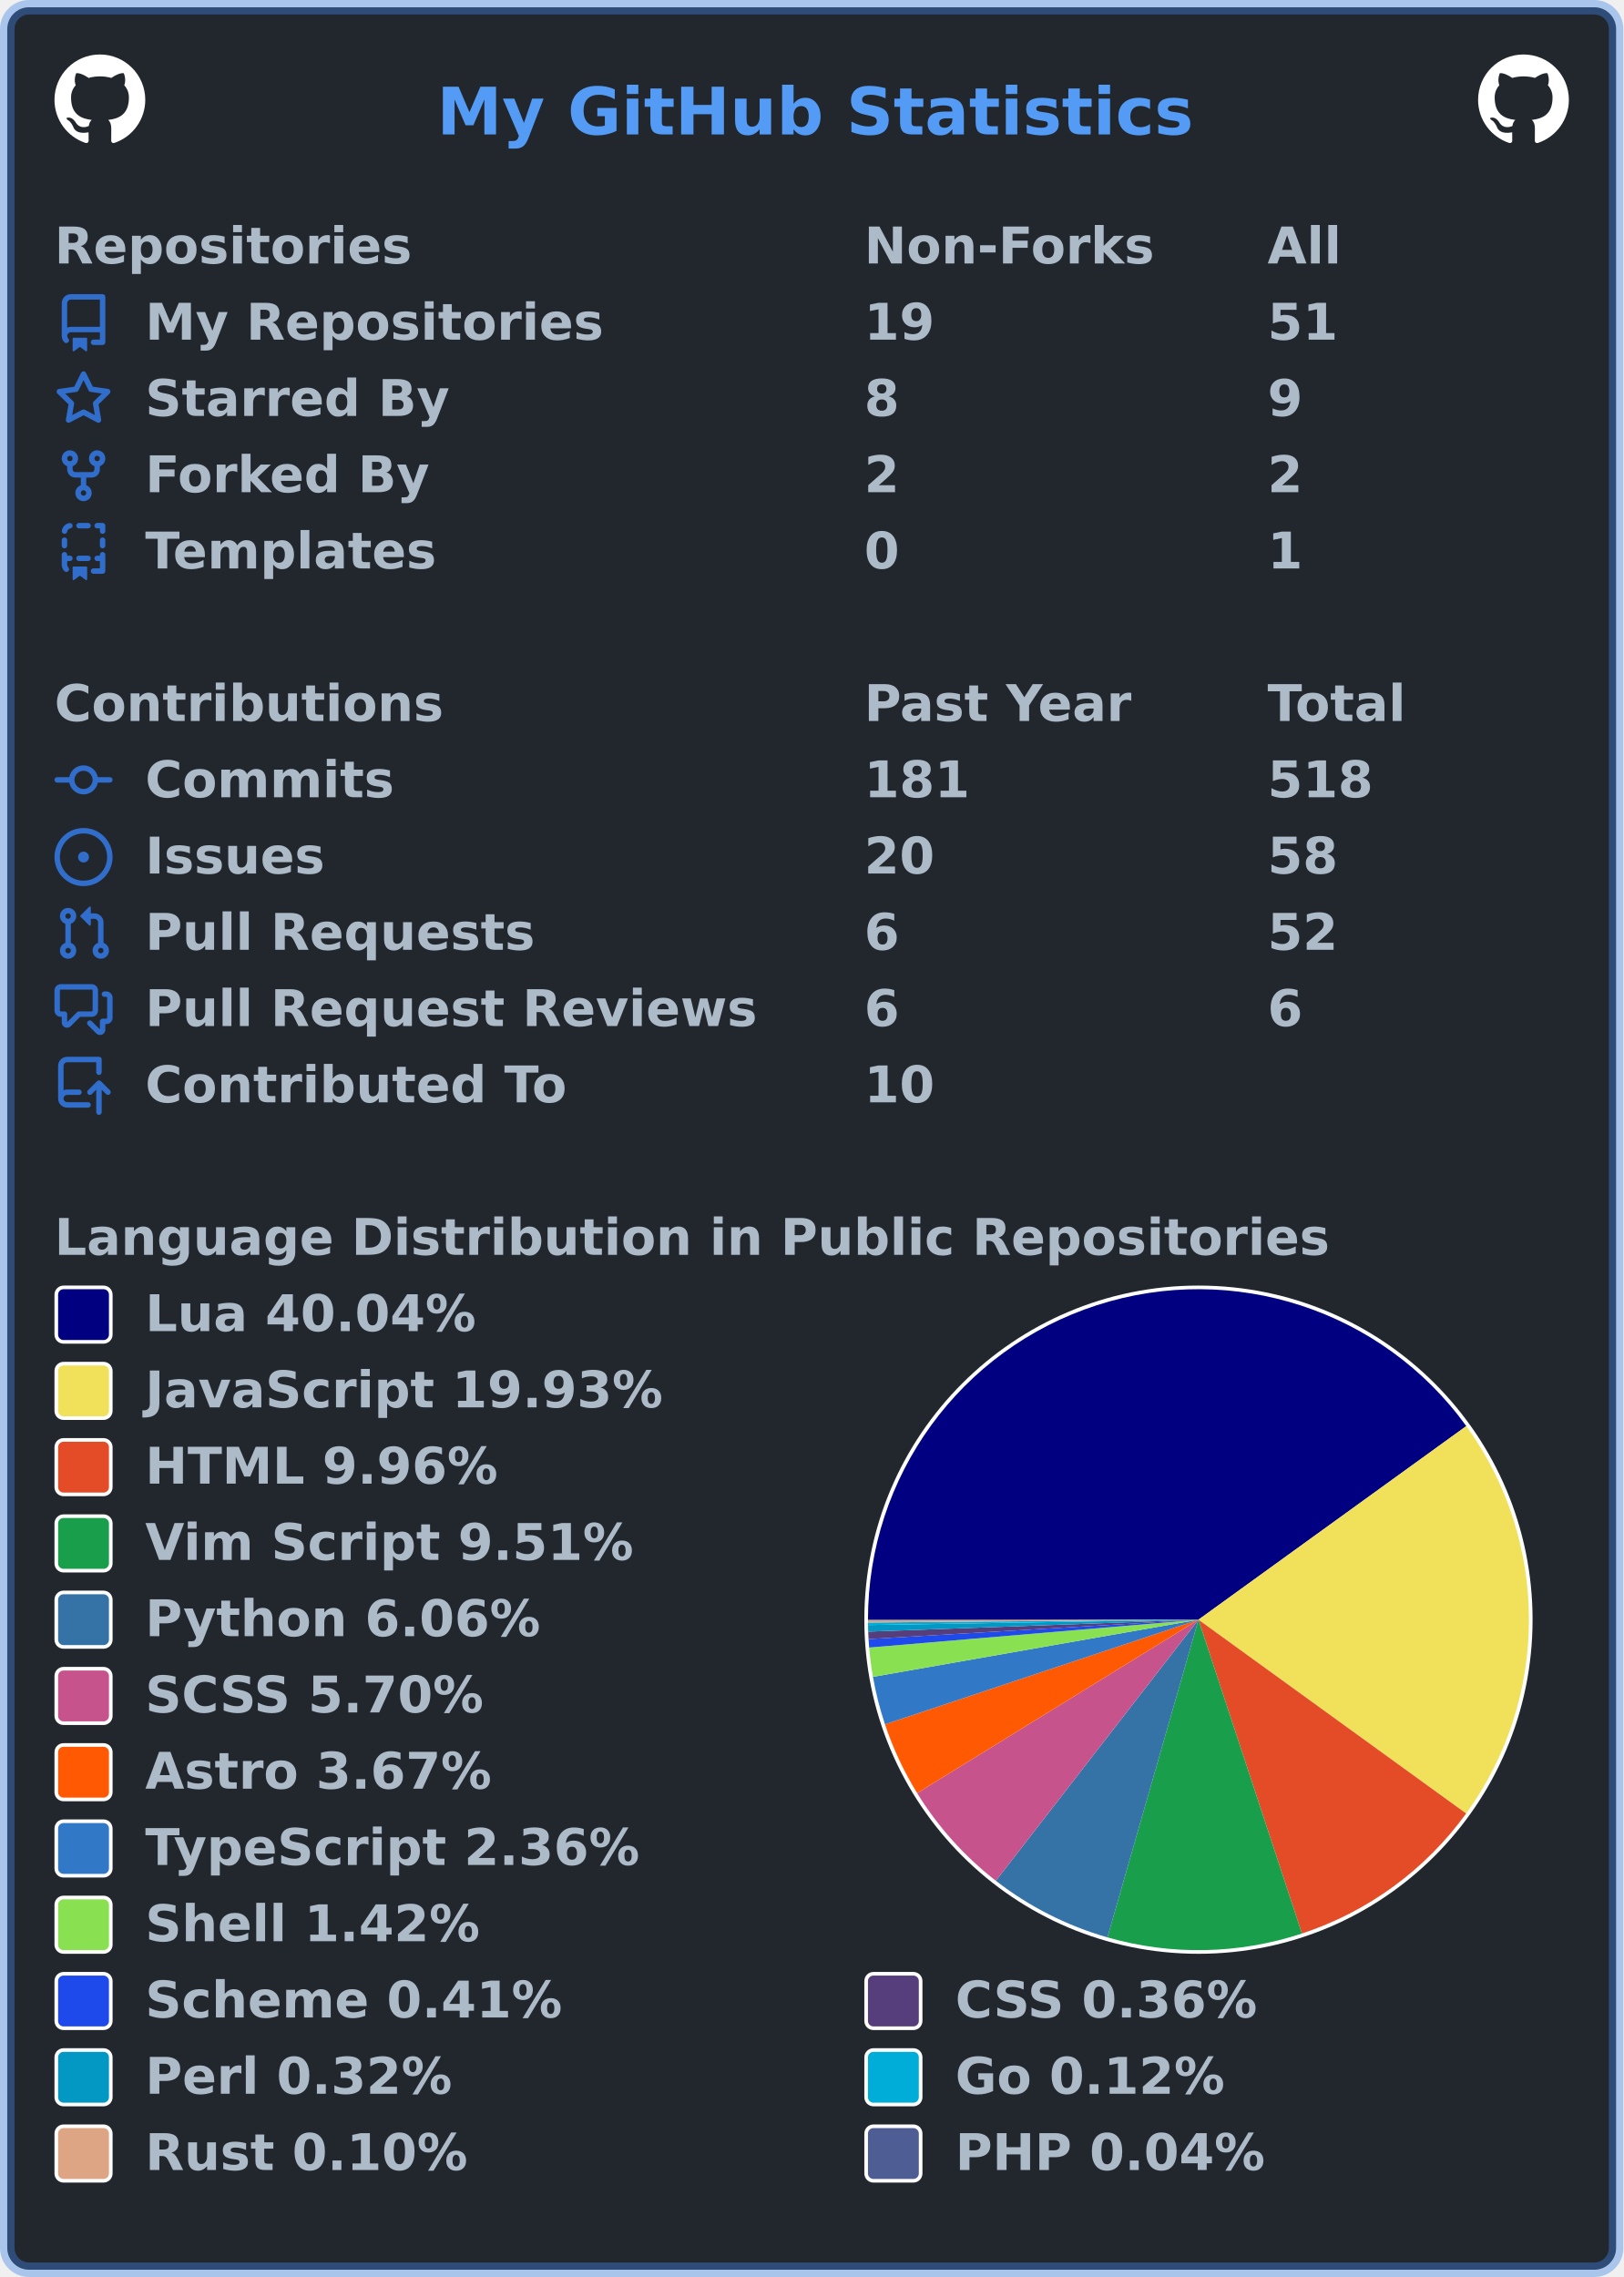
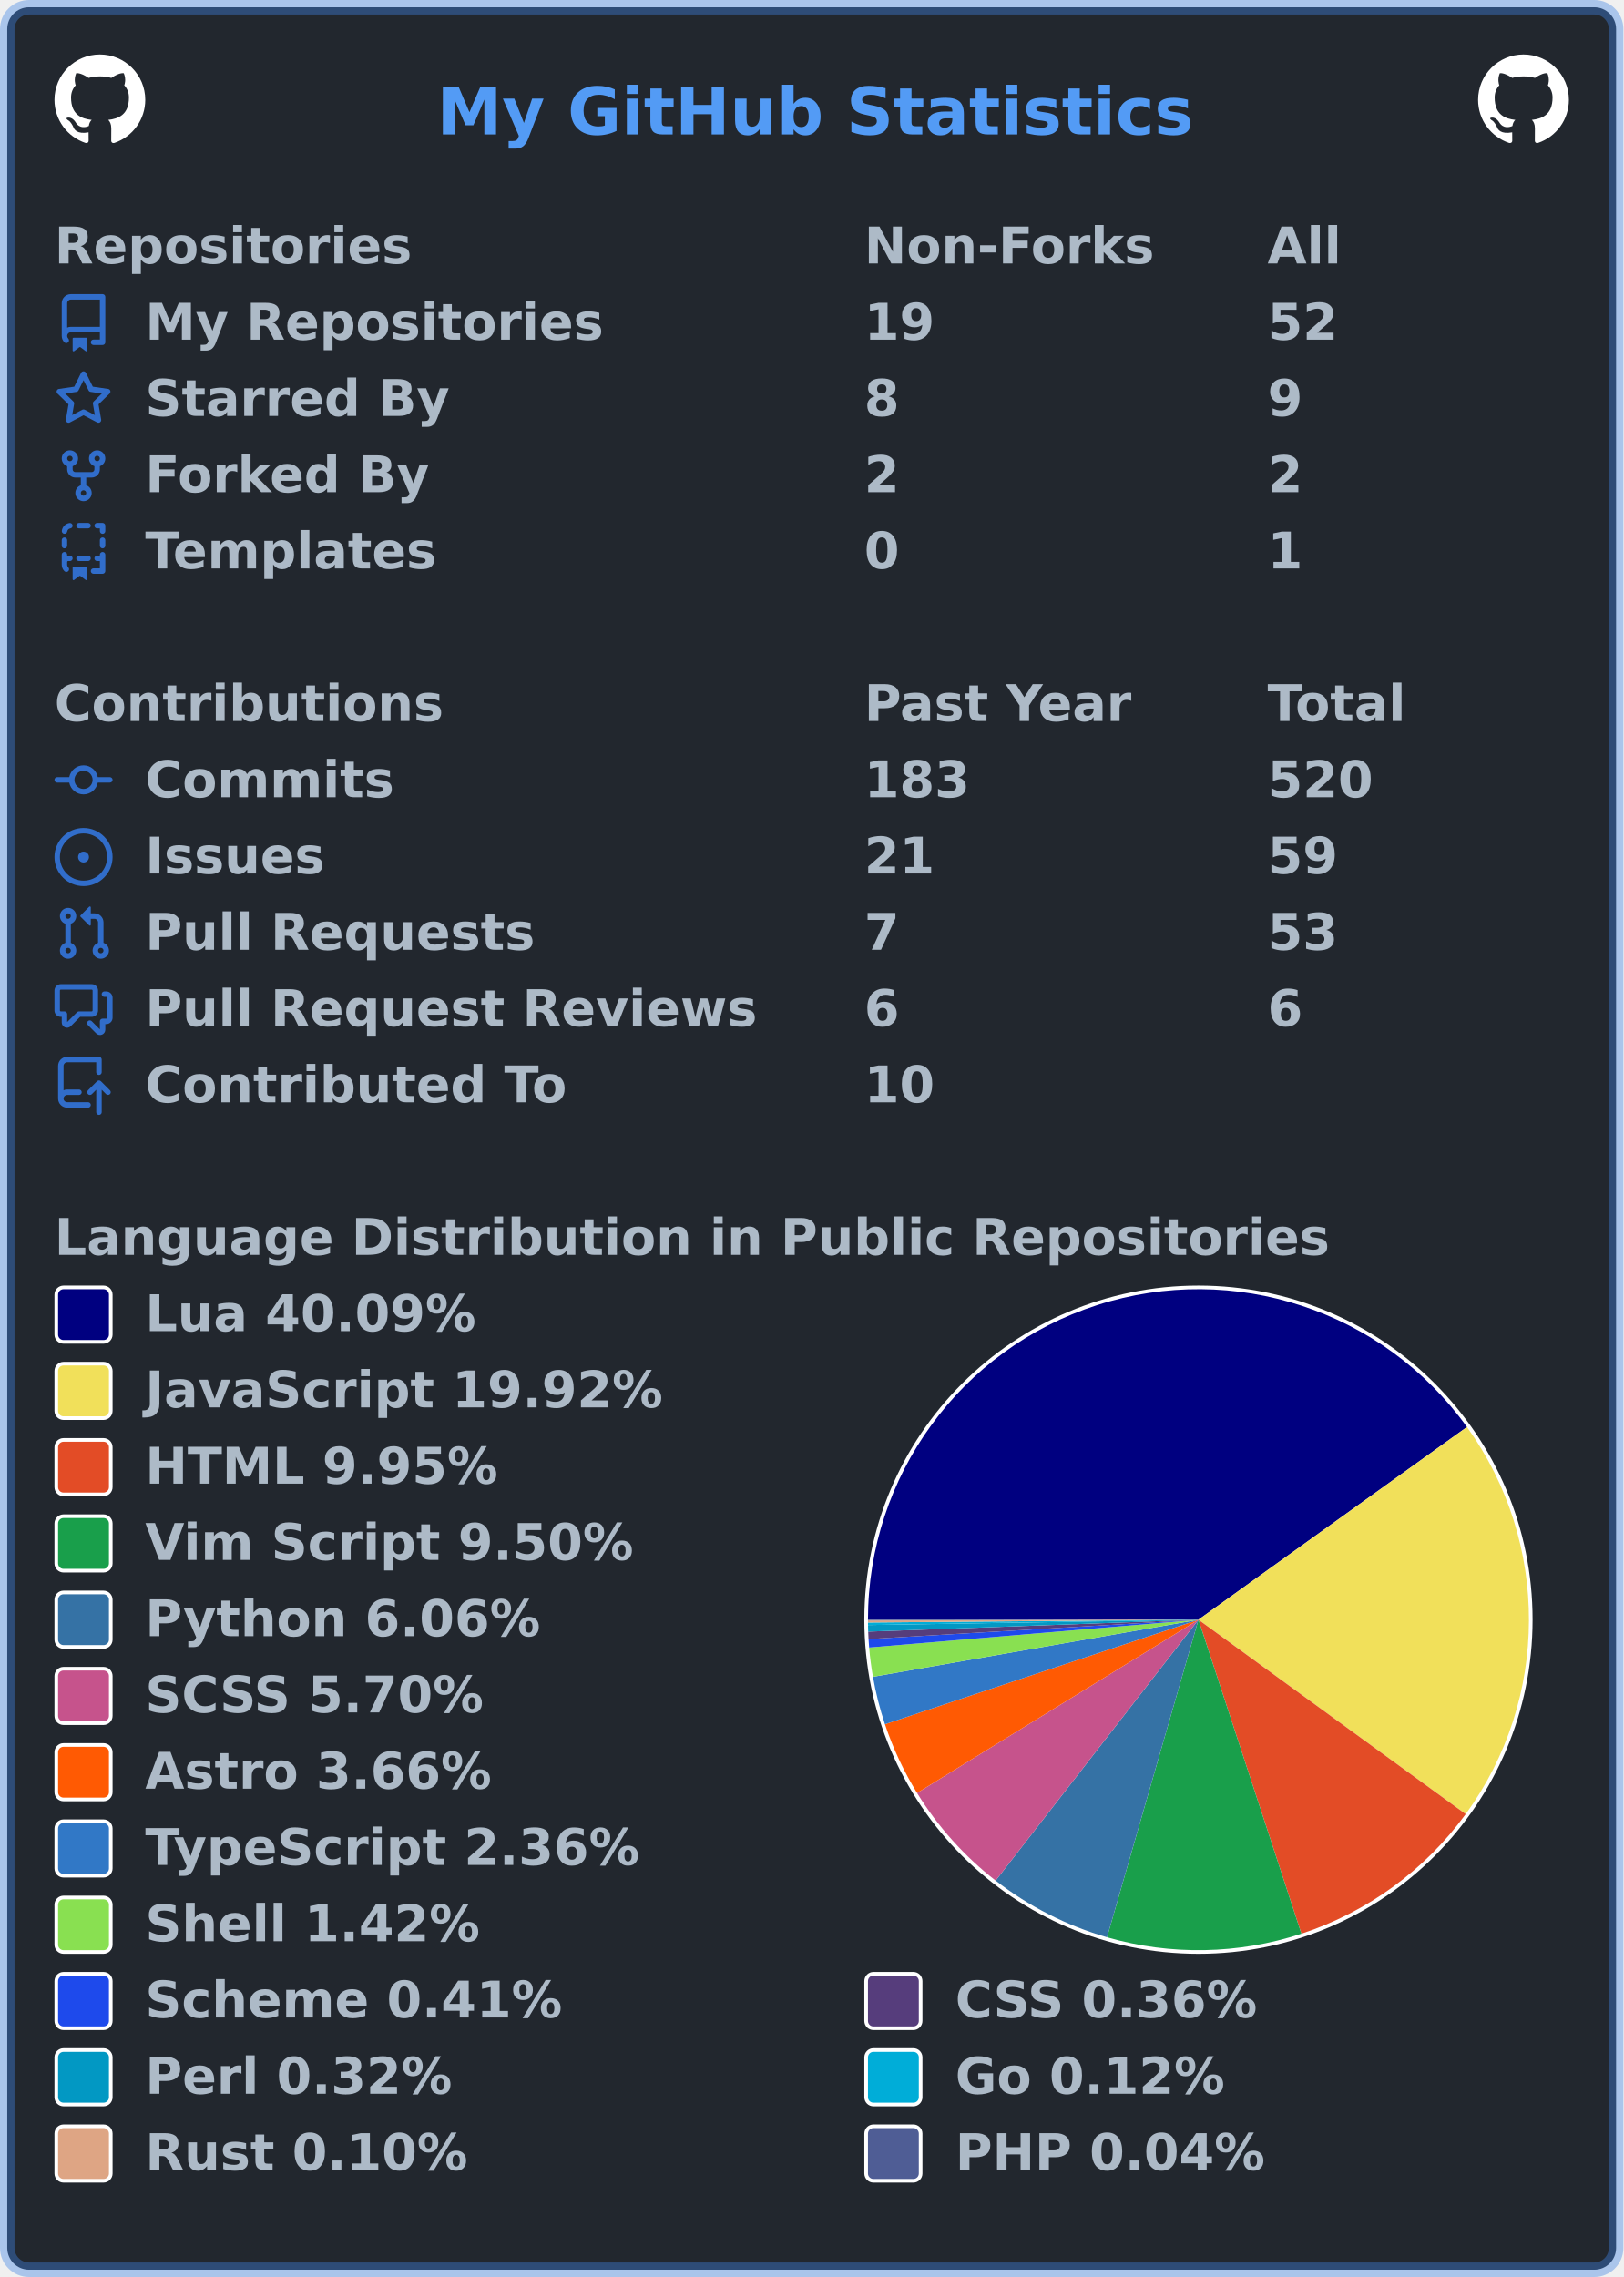
<svg xmlns="http://www.w3.org/2000/svg" width="447" height="627" viewBox="0 0 447 627" lang="en" xml:lang="en">
  <rect x="2" y="2" stroke-width="4" rx="6" width="443" height="623" stroke="rgba(65,132,228,0.4)" fill="#22272e" />
  <g font-weight="600" font-size="110pt" font-family="Verdana,Geneva,DejaVu Sans,sans-serif" text-rendering="geometricPrecision">
    <text x="978" y="301" lengthAdjust="spacingAndGlyphs" textLength="1671" transform="scale(0.123)" fill="#539bf5">My GitHub Statistics</text>
    <svg x="15" y="15" width="25" height="25" viewBox="0 0 16 16">
      <path fill="#ffffff" fill-rule="evenodd" d="M8 0C3.58 0 0 3.58 0 8c0 3.54 2.29 6.53 5.47 7.59.4.07.55-.17.55-.38 0-.19-.01-.82-.01-1.49-2.01.37-2.53-.49-2.69-.94-.09-.23-.48-.94-.82-1.13-.28-.15-.68-.52-.01-.53.63-.01 1.08.58 1.23.82.72 1.21 1.87.87 2.33.66.07-.52.28-.87.51-1.07-1.78-.2-3.64-.89-3.64-3.95 0-.87.31-1.59.82-2.15-.08-.2-.36-1.02.08-2.12 0 0 .67-.21 2.2.82.64-.18 1.32-.27 2-.27.68 0 1.36.09 2 .27 1.53-1.04 2.2-.82 2.2-.82.44 1.1.16 1.92.08 2.12.51.56.82 1.27.82 2.15 0 3.07-1.87 3.75-3.65 3.95.29.25.54.73.54 1.48 0 1.07-.01 1.93-.01 2.2 0 .21.15.46.55.38A8.013 8.013 0 0016 8c0-4.42-3.58-8-8-8z" />
    </svg>
    <svg x="407" y="15" width="25" height="25" viewBox="0 0 16 16">
      <path fill="#ffffff" fill-rule="evenodd" d="M8 0C3.58 0 0 3.58 0 8c0 3.54 2.29 6.53 5.47 7.59.4.07.55-.17.55-.38 0-.19-.01-.82-.01-1.49-2.01.37-2.53-.49-2.69-.94-.09-.23-.48-.94-.82-1.13-.28-.15-.68-.52-.01-.53.63-.01 1.08.58 1.23.82.72 1.21 1.87.87 2.33.66.07-.52.28-.87.51-1.07-1.78-.2-3.64-.89-3.64-3.95 0-.87.31-1.59.82-2.15-.08-.2-.36-1.02.08-2.12 0 0 .67-.21 2.2.82.64-.18 1.32-.27 2-.27.68 0 1.36.09 2 .27 1.53-1.04 2.2-.82 2.2-.82.44 1.1.16 1.92.08 2.12.51.56.82 1.27.82 2.15 0 3.07-1.87 3.75-3.65 3.95.29.25.54.73.54 1.48 0 1.07-.01 1.93-.01 2.2 0 .21.15.46.55.38A8.013 8.013 0 0016 8c0-4.42-3.58-8-8-8z" />
    </svg>
    <g transform="translate(0, 60)" fill="#adbac7">
      <g transform="translate(15, 0)">
        <g transform="scale(0.095)">
          <text x="0" y="132" textLength="1020" lengthAdjust="spacingAndGlyphs">Repositories</text>
          <text x="2347" y="132" textLength="832" lengthAdjust="spacingAndGlyphs">Non-Forks</text>
          <text x="3516" y="132" textLength="206" lengthAdjust="spacingAndGlyphs">All</text>
        </g>
      </g>
      <g transform="translate(15, 21)">
        <path fill="#316dca" fill-rule="evenodd" d="M2 2.5A2.5 2.5 0 014.5 0h8.75a.75.75 0 01.75.75v12.5a.75.75 0 01-.75.75h-2.5a.75.75 0 110-1.5h1.75v-2h-8a1 1 0 00-.714 1.7.75.75 0 01-1.072 1.05A2.495 2.495 0 012 11.5v-9zm10.5-1V9h-8c-.356 0-.694.074-1 .208V2.5a1 1 0 011-1h8zM5 12.25v3.25a.25.25 0 00.4.2l1.45-1.087a.25.25 0 01.3 0L8.6 15.7a.25.25 0 00.4-.2v-3.25a.25.25 0 00-.25-.25h-3.5a.25.25 0 00-.25.25z" />
        <g transform="scale(0.095)">
          <text lengthAdjust="spacingAndGlyphs" textLength="1312" x="263" y="132">My Repositories</text>
          <text lengthAdjust="spacingAndGlyphs" textLength="210" x="2347" y="132">19</text>
-           <text lengthAdjust="spacingAndGlyphs" textLength="210" x="3516" y="132">51</text>
+           <text lengthAdjust="spacingAndGlyphs" textLength="210" x="3516" y="132">52</text>
        </g>
      </g>
      <g transform="translate(15, 42)">
        <path fill="#316dca" fill-rule="evenodd" d="M8 .25a.75.75 0 01.673.418l1.882 3.815 4.21.612a.75.75 0 01.416 1.279l-3.046 2.97.719 4.192a.75.75 0 01-1.088.791L8 12.347l-3.766 1.98a.75.75 0 01-1.088-.79l.72-4.194L.818 6.374a.75.75 0 01.416-1.28l4.21-.611L7.327.668A.75.75 0 018 .25zm0 2.445L6.615 5.5a.75.75 0 01-.564.41l-3.097.45 2.24 2.184a.75.75 0 01.216.664l-.528 3.084 2.769-1.456a.75.75 0 01.698 0l2.77 1.456-.53-3.084a.75.75 0 01.216-.664l2.24-2.183-3.096-.45a.75.75 0 01-.564-.41L8 2.694v.001z" />
        <g transform="scale(0.095)">
          <text lengthAdjust="spacingAndGlyphs" textLength="874" x="263" y="132">Starred By</text>
          <text lengthAdjust="spacingAndGlyphs" textLength="105" x="2347" y="132">8</text>
          <text lengthAdjust="spacingAndGlyphs" textLength="105" x="3516" y="132">9</text>
        </g>
      </g>
      <g transform="translate(15, 63)">
        <path fill="#316dca" fill-rule="evenodd" d="M5 3.25a.75.75 0 11-1.5 0 .75.75 0 011.5 0zm0 2.122a2.25 2.25 0 10-1.5 0v.878A2.25 2.25 0 005.75 8.5h1.5v2.128a2.251 2.251 0 101.5 0V8.5h1.5a2.25 2.25 0 002.25-2.25v-.878a2.25 2.25 0 10-1.5 0v.878a.75.75 0 01-.75.75h-4.5A.75.75 0 015 6.25v-.878zm3.75 7.378a.75.75 0 11-1.5 0 .75.75 0 011.5 0zm3-8.75a.75.75 0 100-1.5.75.75 0 000 1.5z" />
        <g transform="scale(0.095)">
          <text lengthAdjust="spacingAndGlyphs" textLength="828" x="263" y="132">Forked By</text>
          <text lengthAdjust="spacingAndGlyphs" textLength="105" x="2347" y="132">2</text>
          <text lengthAdjust="spacingAndGlyphs" textLength="105" x="3516" y="132">2</text>
        </g>
      </g>
      <g transform="translate(15, 84)">
        <path fill="#316dca" fill-rule="evenodd" d="M6 .75A.75.75 0 016.75 0h2.5a.75.75 0 010 1.5h-2.5A.75.75 0 016 .75zm5 0a.75.75 0 01.75-.75h1.5a.75.75 0 01.75.75v1.5a.75.75 0 01-1.5 0V1.5h-.75A.75.75 0 0111 .75zM4.992.662a.75.75 0 01-.636.848c-.436.063-.783.41-.846.846a.75.75 0 01-1.485-.212A2.501 2.501 0 014.144.025a.75.75 0 01.848.637zM2.75 4a.75.75 0 01.75.75v1.5a.75.75 0 01-1.5 0v-1.5A.75.75 0 012.75 4zm10.5 0a.75.75 0 01.75.75v1.5a.75.75 0 01-1.5 0v-1.5a.75.75 0 01.75-.75zM2.75 8a.75.75 0 01.75.75v.268A1.72 1.72 0 013.75 9h.5a.75.75 0 010 1.5h-.5a.25.25 0 00-.25.25v.75c0 .28.114.532.3.714a.75.75 0 01-1.05 1.072A2.495 2.495 0 012 11.5V8.75A.75.75 0 012.75 8zm10.5 0a.75.75 0 01.75.75v4.5a.75.75 0 01-.75.75h-2.5a.75.75 0 010-1.5h1.75v-2h-.75a.75.75 0 010-1.5h.75v-.25a.75.75 0 01.75-.75zM6 9.75A.75.75 0 016.75 9h2.5a.75.75 0 010 1.5h-2.5A.75.75 0 016 9.75zm-1 2.5v3.25a.25.25 0 00.4.2l1.45-1.087a.25.25 0 01.3 0L8.6 15.7a.25.25 0 00.4-.2v-3.25a.25.25 0 00-.25-.25h-3.5a.25.25 0 00-.25.25z" />
        <g transform="scale(0.095)">
          <text lengthAdjust="spacingAndGlyphs" textLength="868" x="263" y="132">Templates</text>
          <text lengthAdjust="spacingAndGlyphs" textLength="105" x="2347" y="132">0</text>
          <text lengthAdjust="spacingAndGlyphs" textLength="105" x="3516" y="132">1</text>
        </g>
      </g>
    </g>
    <g transform="translate(0, 186)" fill="#adbac7">
      <g transform="translate(15, 0)">
        <g transform="scale(0.095)">
          <text x="0" y="132" textLength="1112" lengthAdjust="spacingAndGlyphs">Contributions</text>
          <text x="2347" y="132" textLength="774" lengthAdjust="spacingAndGlyphs">Past Year</text>
          <text x="3516" y="132" textLength="414" lengthAdjust="spacingAndGlyphs">Total</text>
        </g>
      </g>
      <g transform="translate(15, 21)">
        <path fill="#316dca" fill-rule="evenodd" d="M10.5 7.75a2.5 2.5 0 11-5 0 2.5 2.5 0 015 0zm1.43.75a4.002 4.002 0 01-7.86 0H.75a.75.75 0 110-1.5h3.32a4.001 4.001 0 017.86 0h3.32a.75.75 0 110 1.5h-3.32z" />
        <g transform="scale(0.095)">
          <text lengthAdjust="spacingAndGlyphs" textLength="734" x="263" y="132">Commits</text>
-           <text lengthAdjust="spacingAndGlyphs" textLength="315" x="2347" y="132">181</text>
-           <text lengthAdjust="spacingAndGlyphs" textLength="315" x="3516" y="132">518</text>
+           <text lengthAdjust="spacingAndGlyphs" textLength="315" x="2347" y="132">183</text>
+           <text lengthAdjust="spacingAndGlyphs" textLength="315" x="3516" y="132">520</text>
        </g>
      </g>
      <g transform="translate(15, 42)">
        <path fill="#316dca" d="M8 9.5a1.5 1.5 0 100-3 1.5 1.5 0 000 3z" />
        <path fill="#316dca" fill-rule="evenodd" d="M8 0a8 8 0 100 16A8 8 0 008 0zM1.5 8a6.5 6.5 0 1113 0 6.5 6.5 0 01-13 0z" />
        <g transform="scale(0.095)">
          <text lengthAdjust="spacingAndGlyphs" textLength="512" x="263" y="132">Issues</text>
-           <text lengthAdjust="spacingAndGlyphs" textLength="210" x="2347" y="132">20</text>
-           <text lengthAdjust="spacingAndGlyphs" textLength="210" x="3516" y="132">58</text>
+           <text lengthAdjust="spacingAndGlyphs" textLength="210" x="2347" y="132">21</text>
+           <text lengthAdjust="spacingAndGlyphs" textLength="210" x="3516" y="132">59</text>
        </g>
      </g>
      <g transform="translate(15, 63)">
        <path fill="#316dca" fill-rule="evenodd" d="M7.177 3.073L9.573.677A.25.25 0 0110 .854v4.792a.25.25 0 01-.427.177L7.177 3.427a.25.25 0 010-.354zM3.75 2.5a.75.75 0 100 1.5.75.75 0 000-1.5zm-2.25.75a2.25 2.25 0 113 2.122v5.256a2.251 2.251 0 11-1.5 0V5.372A2.25 2.25 0 011.5 3.25zM11 2.5h-1V4h1a1 1 0 011 1v5.628a2.251 2.251 0 101.5 0V5A2.5 2.5 0 0011 2.5zm1 10.25a.75.75 0 111.5 0 .75.75 0 01-1.5 0zM3.75 12a.75.75 0 100 1.5.75.75 0 000-1.5z" />
        <g transform="scale(0.095)">
          <text lengthAdjust="spacingAndGlyphs" textLength="1113" x="263" y="132">Pull Requests</text>
-           <text lengthAdjust="spacingAndGlyphs" textLength="105" x="2347" y="132">6</text>
-           <text lengthAdjust="spacingAndGlyphs" textLength="210" x="3516" y="132">52</text>
+           <text lengthAdjust="spacingAndGlyphs" textLength="105" x="2347" y="132">7</text>
+           <text lengthAdjust="spacingAndGlyphs" textLength="210" x="3516" y="132">53</text>
        </g>
      </g>
      <g transform="translate(15, 84)">
        <path fill="#316dca" fill-rule="evenodd" d="M1.5 2.75a.25.25 0 01.25-.25h8.5a.25.25 0 01.25.25v5.5a.25.25 0 01-.25.25h-3.5a.75.75 0 00-.53.22L3.5 11.44V9.25a.75.75 0 00-.75-.75h-1a.25.25 0 01-.25-.25v-5.5zM1.75 1A1.75 1.75 0 000 2.75v5.5C0 9.216.784 10 1.75 10H2v1.543a1.457 1.457 0 002.487 1.03L7.061 10h3.189A1.75 1.75 0 0012 8.25v-5.5A1.75 1.75 0 0010.25 1h-8.5zM14.5 4.75a.25.25 0 00-.25-.25h-.5a.75.75 0 110-1.5h.5c.966 0 1.75.784 1.75 1.75v5.5A1.75 1.75 0 0114.25 12H14v1.543a1.457 1.457 0 01-2.487 1.03L9.22 12.28a.75.75 0 111.06-1.06l2.22 2.22v-2.19a.75.75 0 01.75-.75h1a.25.25 0 00.25-.25v-5.5z" />
        <g transform="scale(0.095)">
          <text lengthAdjust="spacingAndGlyphs" textLength="1762" x="263" y="132">Pull Request Reviews</text>
          <text lengthAdjust="spacingAndGlyphs" textLength="105" x="2347" y="132">6</text>
          <text lengthAdjust="spacingAndGlyphs" textLength="105" x="3516" y="132">6</text>
        </g>
      </g>
      <g transform="translate(15, 105)">
        <path fill="#316dca" fill-rule="evenodd" d="M1 2.5A2.5 2.5 0 013.5 0h8.75a.75.75 0 01.75.75v3.5a.75.75 0 01-1.5 0V1.5h-8a1 1 0 00-1 1v6.708A2.492 2.492 0 013.5 9h3.25a.75.75 0 010 1.5H3.5a1 1 0 100 2h5.75a.75.75 0 010 1.5H3.5A2.5 2.5 0 011 11.5v-9zm13.23 7.79a.75.75 0 001.06-1.06l-2.505-2.505a.75.75 0 00-1.06 0L9.22 9.229a.75.75 0 001.06 1.061l1.225-1.224v6.184a.75.75 0 001.5 0V9.066l1.224 1.224z" />
        <g transform="scale(0.095)">
          <text lengthAdjust="spacingAndGlyphs" textLength="1234" x="263" y="132">Contributed To</text>
          <text lengthAdjust="spacingAndGlyphs" textLength="210" x="2347" y="132">10</text>
        </g>
      </g>
    </g>
    <g transform="translate(0, 333)" fill="#adbac7">
      <g transform="translate(15, 0)">
        <g transform="scale(0.095)">
          <text x="0" y="132" textLength="3652" lengthAdjust="spacingAndGlyphs">Language Distribution in Public Repositories</text>
        </g>
      </g>
      <g transform="translate(238, 21)">
        <circle cx="92" cy="92" r="92" fill="#ffffff" />
      </g>
      <g transform="translate(239, 22)">
        <g>
-           <path fill-rule="evenodd" fill="#000080" d="M 0.0,91 A 91 91 0 0 1 164.75 37.69 L 91,91 Z" />
-           <path fill-rule="evenodd" fill="#f1e05a" d="M 164.75,37.69 A 91 91 0 0 1 164.711 144.364 L 91,91 Z" />
-           <path fill-rule="evenodd" fill="#e34c26" d="M 164.711,144.364 A 91 91 0 0 1 119.5 177.422 L 91,91 Z" />
-           <path fill-rule="evenodd" fill="#199f4b" d="M 119.5,177.422 A 91 91 0 0 1 65.932 178.479 L 91,91 Z" />
-           <path fill-rule="evenodd" fill="#3572A5" d="M 65.932,178.479 A 91 91 0 0 1 35.208 162.891 L 91,91 Z" />
-           <path fill-rule="evenodd" fill="#c6538c" d="M 35.208,162.891 A 91 91 0 0 1 13.541 138.761 L 91,91 Z" />
-           <path fill-rule="evenodd" fill="#ff5a03" d="M 13.541,138.761 A 91 91 0 0 1 4.681 119.809 L 91,91 Z" />
-           <path fill-rule="evenodd" fill="#3178c6" d="M 4.681,119.809 A 91 91 0 0 1 1.372 106.742 L 91,91 Z" />
-           <path fill-rule="evenodd" fill="#89e051" d="M 1.372,106.742 A 91 91 0 0 1 0.324 98.676 L 91,91 Z" />
-           <path fill-rule="evenodd" fill="#1e4aec" d="M 0.324,98.676 A 91 91 0 0 1 0.157 96.34 L 91,91 Z" />
-           <path fill-rule="evenodd" fill="#563d7c" d="M 0.157,96.34 A 91 91 0 0 1 0.059 94.285 L 91,91 Z" />
-           <path fill-rule="evenodd" fill="#0298c3" d="M 0.059,94.285 A 91 91 0 0 1 0.012 92.474 L 91,91 Z" />
-           <path fill-rule="evenodd" fill="#00ADD8" d="M 0.012,92.474 A 91 91 0 0 1 0.003 91.78 L 91,91 Z" />
-           <path fill-rule="evenodd" fill="#dea584" d="M 0.003,91.78 A 91 91 0 0 1 0 91.223 L 91,91 Z" />
+           <path fill-rule="evenodd" fill="#000080" d="M 0.0,91 A 91 91 0 0 1 164.934 37.945 L 91,91 Z" />
+           <path fill-rule="evenodd" fill="#f1e05a" d="M 164.934,37.945 A 91 91 0 0 1 164.587 144.534 L 91,91 Z" />
+           <path fill-rule="evenodd" fill="#e34c26" d="M 164.587,144.534 A 91 91 0 0 1 119.35 177.471 L 91,91 Z" />
+           <path fill-rule="evenodd" fill="#199f4b" d="M 119.35,177.471 A 91 91 0 0 1 65.828 178.449 L 91,91 Z" />
+           <path fill-rule="evenodd" fill="#3572A5" d="M 65.828,178.449 A 91 91 0 0 1 35.148 162.844 L 91,91 Z" />
+           <path fill-rule="evenodd" fill="#c6538c" d="M 35.148,162.844 A 91 91 0 0 1 13.517 138.721 L 91,91 Z" />
+           <path fill-rule="evenodd" fill="#ff5a03" d="M 13.517,138.721 A 91 91 0 0 1 4.672 119.784 L 91,91 Z" />
+           <path fill-rule="evenodd" fill="#3178c6" d="M 4.672,119.784 A 91 91 0 0 1 1.369 106.727 L 91,91 Z" />
+           <path fill-rule="evenodd" fill="#89e051" d="M 1.369,106.727 A 91 91 0 0 1 0.324 98.669 L 91,91 Z" />
+           <path fill-rule="evenodd" fill="#1e4aec" d="M 0.324,98.669 A 91 91 0 0 1 0.156 96.335 L 91,91 Z" />
+           <path fill-rule="evenodd" fill="#563d7c" d="M 0.156,96.335 A 91 91 0 0 1 0.059 94.282 L 91,91 Z" />
+           <path fill-rule="evenodd" fill="#0298c3" d="M 0.059,94.282 A 91 91 0 0 1 0.012 92.473 L 91,91 Z" />
+           <path fill-rule="evenodd" fill="#00ADD8" d="M 0.012,92.473 A 91 91 0 0 1 0.003 91.779 L 91,91 Z" />
+           <path fill-rule="evenodd" fill="#dea584" d="M 0.003,91.779 A 91 91 0 0 1 0 91.223 L 91,91 Z" />
          <path fill-rule="evenodd" fill="#4F5D95" d="M 0,91.223 A 91 91 0 0 1 0.0 91 L 91,91 Z" />
          <animateTransform attributeName="transform" attributeType="XML" type="rotate" from="0 91 91" to="360 91 91" dur="10s" repeatCount="indefinite" />
        </g>
      </g>
      <g transform="translate(15, 21)">
        <rect x="0.5" y="0.5" rx="2" width="15" height="15" fill="#000080" stroke-width="1" stroke="#ffffff" />
-         <text transform="scale(0.095)" x="263" y="132" textLength="980" lengthAdjust="spacingAndGlyphs">Lua 40.04%</text>
+         <text transform="scale(0.095)" x="263" y="132" textLength="980" lengthAdjust="spacingAndGlyphs">Lua 40.09%</text>
      </g>
      <g transform="translate(15, 42)">
        <rect x="0.5" y="0.5" rx="2" width="15" height="15" fill="#f1e05a" stroke-width="1" stroke="#ffffff" />
-         <text transform="scale(0.095)" x="263" y="132" textLength="1516" lengthAdjust="spacingAndGlyphs">JavaScript 19.93%</text>
+         <text transform="scale(0.095)" x="263" y="132" textLength="1516" lengthAdjust="spacingAndGlyphs">JavaScript 19.92%</text>
      </g>
      <g transform="translate(15, 63)">
        <rect x="0.5" y="0.5" rx="2" width="15" height="15" fill="#e34c26" stroke-width="1" stroke="#ffffff" />
-         <text transform="scale(0.095)" x="263" y="132" textLength="1036" lengthAdjust="spacingAndGlyphs">HTML 9.96%</text>
+         <text transform="scale(0.095)" x="263" y="132" textLength="1036" lengthAdjust="spacingAndGlyphs">HTML 9.95%</text>
      </g>
      <g transform="translate(15, 84)">
        <rect x="0.5" y="0.5" rx="2" width="15" height="15" fill="#199f4b" stroke-width="1" stroke="#ffffff" />
-         <text transform="scale(0.095)" x="263" y="132" textLength="1428" lengthAdjust="spacingAndGlyphs">Vim Script 9.51%</text>
+         <text transform="scale(0.095)" x="263" y="132" textLength="1428" lengthAdjust="spacingAndGlyphs">Vim Script 9.50%</text>
      </g>
      <g transform="translate(15, 105)">
        <rect x="0.5" y="0.5" rx="2" width="15" height="15" fill="#3572A5" stroke-width="1" stroke="#ffffff" />
        <text transform="scale(0.095)" x="263" y="132" textLength="1149" lengthAdjust="spacingAndGlyphs">Python 6.06%</text>
      </g>
      <g transform="translate(15, 126)">
        <rect x="0.5" y="0.5" rx="2" width="15" height="15" fill="#c6538c" stroke-width="1" stroke="#ffffff" />
        <text transform="scale(0.095)" x="263" y="132" textLength="1008" lengthAdjust="spacingAndGlyphs">SCSS 5.70%</text>
      </g>
      <g transform="translate(15, 147)">
        <rect x="0.5" y="0.5" rx="2" width="15" height="15" fill="#ff5a03" stroke-width="1" stroke="#ffffff" />
-         <text transform="scale(0.095)" x="263" y="132" textLength="1008" lengthAdjust="spacingAndGlyphs">Astro 3.67%</text>
+         <text transform="scale(0.095)" x="263" y="132" textLength="1008" lengthAdjust="spacingAndGlyphs">Astro 3.66%</text>
      </g>
      <g transform="translate(15, 168)">
        <rect x="0.5" y="0.5" rx="2" width="15" height="15" fill="#3178c6" stroke-width="1" stroke="#ffffff" />
        <text transform="scale(0.095)" x="263" y="132" textLength="1462" lengthAdjust="spacingAndGlyphs">TypeScript 2.36%</text>
      </g>
      <g transform="translate(15, 189)">
        <rect x="0.5" y="0.5" rx="2" width="15" height="15" fill="#89e051" stroke-width="1" stroke="#ffffff" />
        <text transform="scale(0.095)" x="263" y="132" textLength="982" lengthAdjust="spacingAndGlyphs">Shell 1.42%</text>
      </g>
      <g transform="translate(15, 210)">
        <rect x="0.5" y="0.5" rx="2" width="15" height="15" fill="#1e4aec" stroke-width="1" stroke="#ffffff" />
        <text transform="scale(0.095)" x="263" y="132" textLength="1242" lengthAdjust="spacingAndGlyphs">Scheme 0.41%</text>
        <rect x="223.5" y="0.5" rx="2" width="15" height="15" fill="#563d7c" stroke-width="1" stroke="#ffffff" />
        <text transform="scale(0.095)" x="2611" y="132" textLength="903" lengthAdjust="spacingAndGlyphs">CSS 0.36%</text>
      </g>
      <g transform="translate(15, 231)">
        <rect x="0.5" y="0.5" rx="2" width="15" height="15" fill="#0298c3" stroke-width="1" stroke="#ffffff" />
        <text transform="scale(0.095)" x="263" y="132" textLength="892" lengthAdjust="spacingAndGlyphs">Perl 0.32%</text>
        <rect x="223.5" y="0.5" rx="2" width="15" height="15" fill="#00ADD8" stroke-width="1" stroke="#ffffff" />
        <text transform="scale(0.095)" x="2611" y="132" textLength="806" lengthAdjust="spacingAndGlyphs">Go 0.12%</text>
      </g>
      <g transform="translate(15, 252)">
        <rect x="0.5" y="0.5" rx="2" width="15" height="15" fill="#dea584" stroke-width="1" stroke="#ffffff" />
        <text transform="scale(0.095)" x="263" y="132" textLength="946" lengthAdjust="spacingAndGlyphs">Rust 0.10%</text>
        <rect x="223.5" y="0.5" rx="2" width="15" height="15" fill="#4F5D95" stroke-width="1" stroke="#ffffff" />
        <text transform="scale(0.095)" x="2611" y="132" textLength="900" lengthAdjust="spacingAndGlyphs">PHP 0.04%</text>
      </g>
    </g>
  </g>
</svg>
